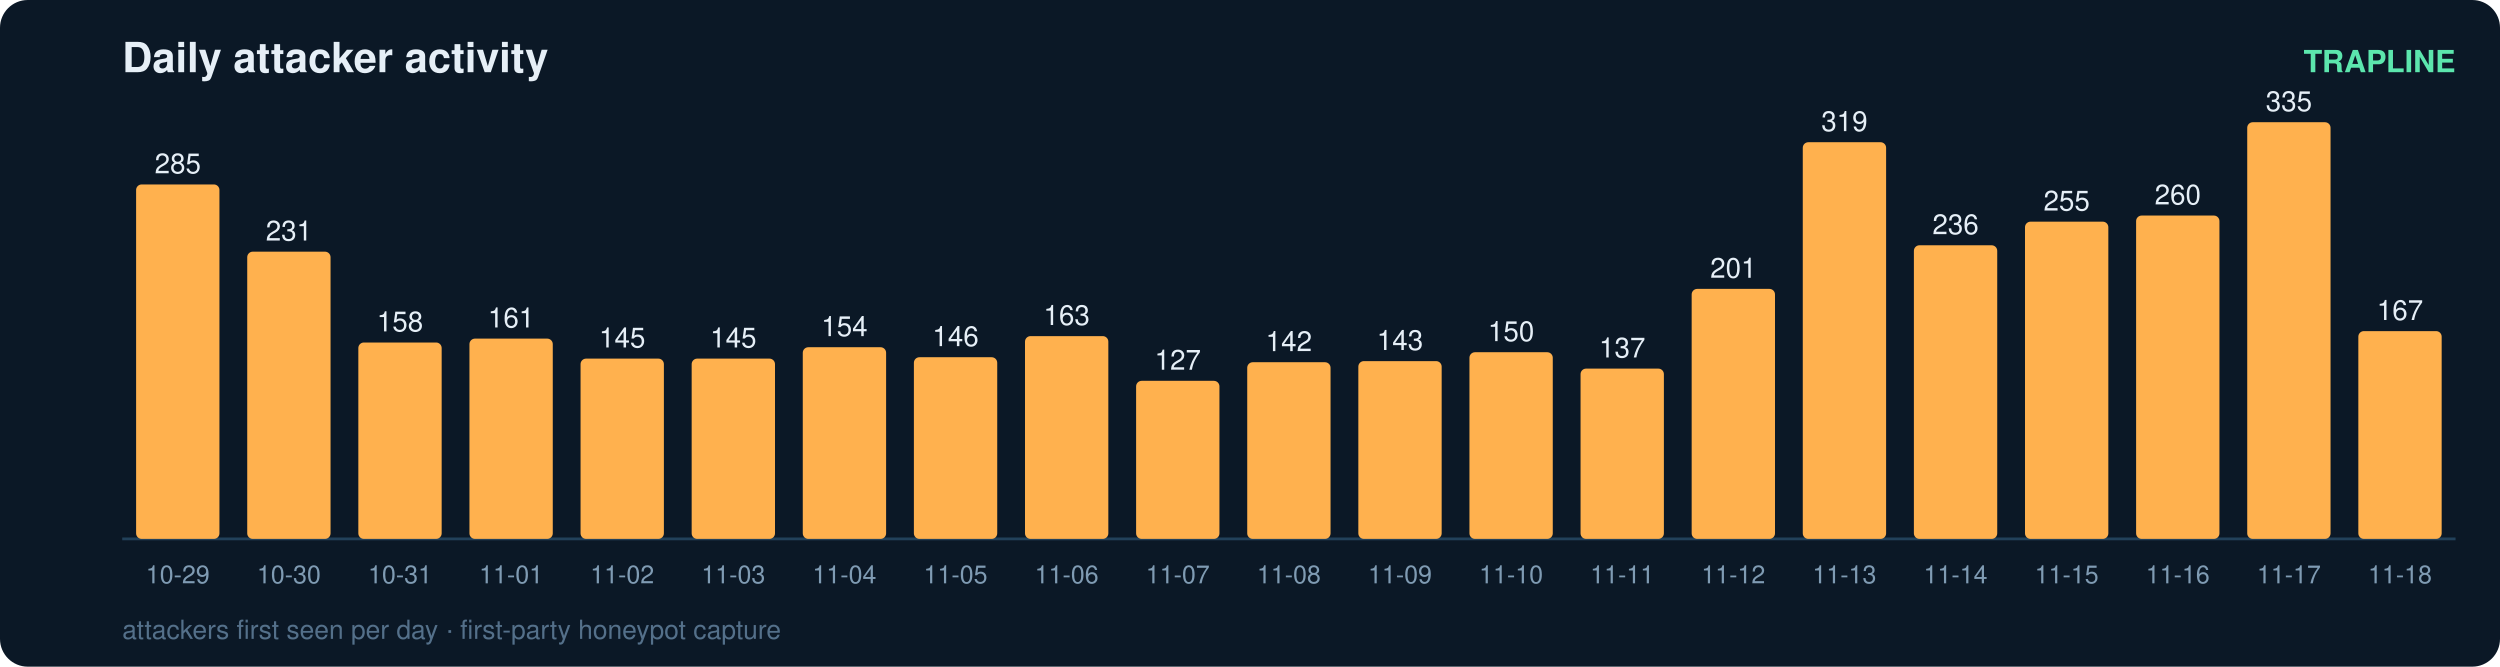
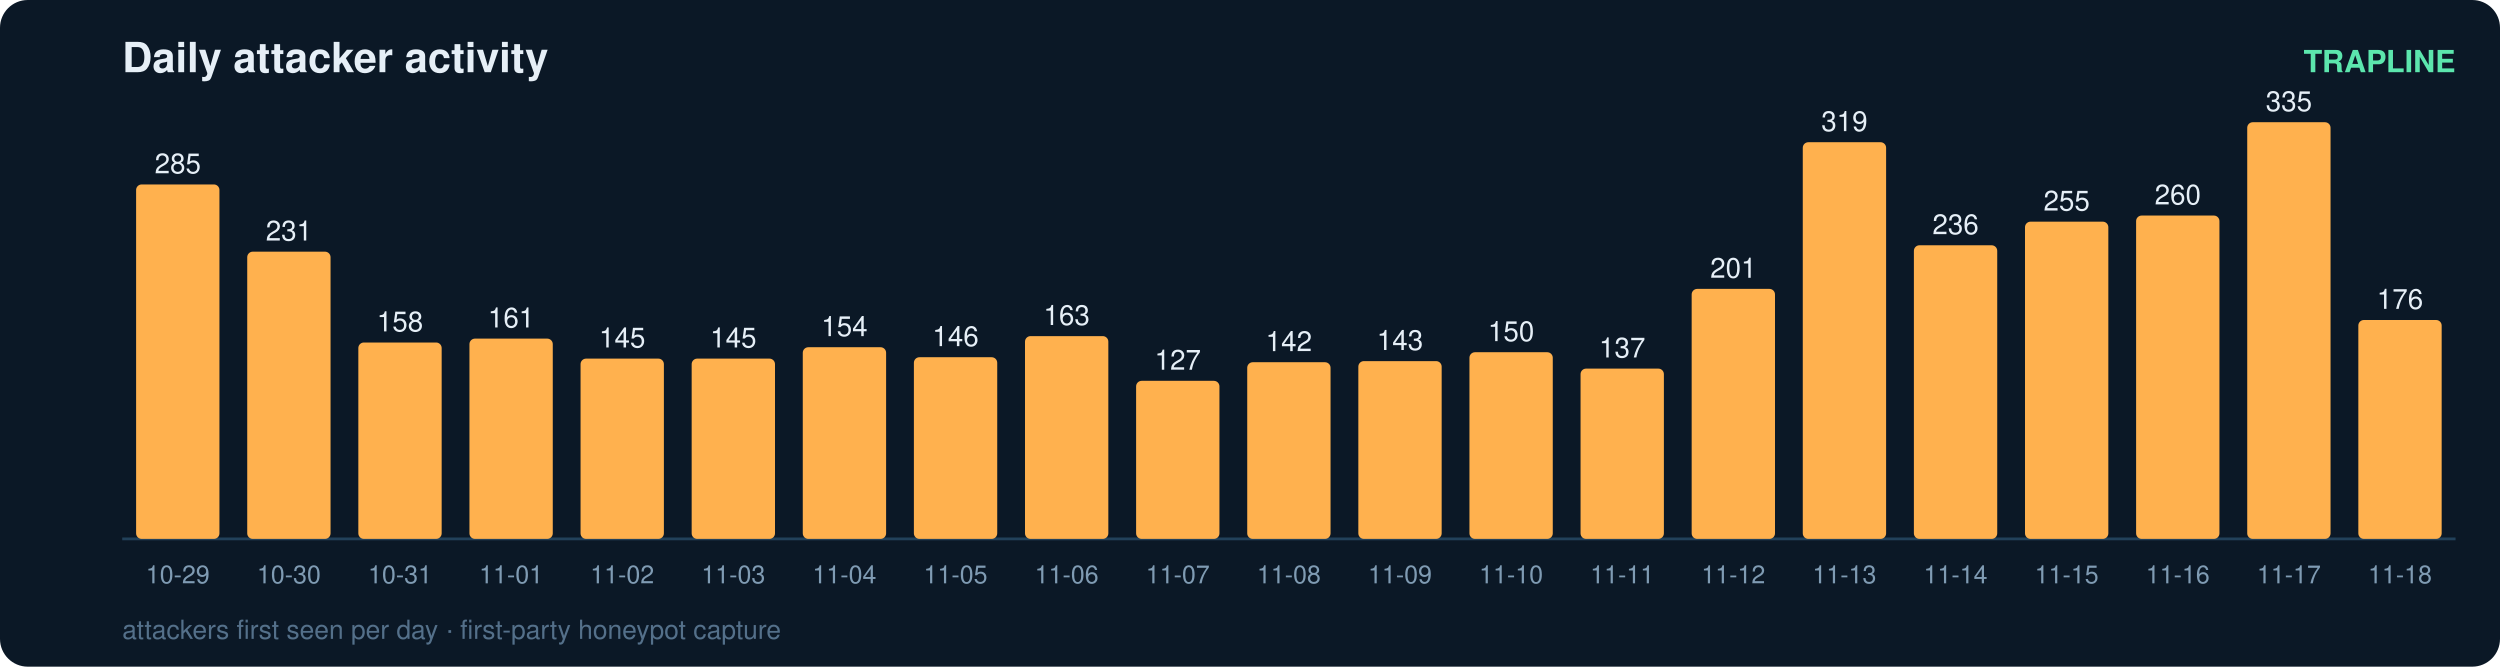
<svg xmlns="http://www.w3.org/2000/svg" width="900" height="240" viewBox="0 0 900 240" font-family="ui-sans-serif,Segoe UI,Helvetica,Arial">
  <rect width="900" height="240" rx="10" fill="#0b1826" />
  <text x="44" y="26" fill="#e6eff7" font-size="15" font-weight="700">Daily attacker activity</text>
  <text x="884" y="26" fill="#5ce6ad" font-size="11" text-anchor="end" font-weight="600">TRAPLINE</text>
  <line x1="44" y1="194" x2="884" y2="194" stroke="#22415a" stroke-width="1" />
  <rect x="49" y="66.4" width="30" height="127.6" rx="2" fill="#ffb14e" />
  <text x="64.0" y="62.4" fill="#e6eff7" font-size="10" text-anchor="middle" font-variant-numeric="tabular-nums">285</text>
  <text x="64.0" y="210.0" fill="#7f9bb3" font-size="9" text-anchor="middle">10-29</text>
  <rect x="89" y="90.6" width="30" height="103.4" rx="2" fill="#ffb14e" />
  <text x="104.0" y="86.6" fill="#e6eff7" font-size="10" text-anchor="middle" font-variant-numeric="tabular-nums">231</text>
  <text x="104.0" y="210.0" fill="#7f9bb3" font-size="9" text-anchor="middle">10-30</text>
  <rect x="129" y="123.3" width="30" height="70.7" rx="2" fill="#ffb14e" />
  <text x="144.0" y="119.3" fill="#e6eff7" font-size="10" text-anchor="middle" font-variant-numeric="tabular-nums">158</text>
  <text x="144.0" y="210.0" fill="#7f9bb3" font-size="9" text-anchor="middle">10-31</text>
  <rect x="169" y="121.9" width="30" height="72.1" rx="2" fill="#ffb14e" />
  <text x="184.0" y="117.9" fill="#e6eff7" font-size="10" text-anchor="middle" font-variant-numeric="tabular-nums">161</text>
  <text x="184.0" y="210.0" fill="#7f9bb3" font-size="9" text-anchor="middle">11-01</text>
  <rect x="209" y="129.1" width="30" height="64.9" rx="2" fill="#ffb14e" />
  <text x="224.0" y="125.1" fill="#e6eff7" font-size="10" text-anchor="middle" font-variant-numeric="tabular-nums">145</text>
  <text x="224.0" y="210.0" fill="#7f9bb3" font-size="9" text-anchor="middle">11-02</text>
  <rect x="249" y="129.1" width="30" height="64.9" rx="2" fill="#ffb14e" />
  <text x="264.0" y="125.1" fill="#e6eff7" font-size="10" text-anchor="middle" font-variant-numeric="tabular-nums">145</text>
  <text x="264.0" y="210.0" fill="#7f9bb3" font-size="9" text-anchor="middle">11-03</text>
  <rect x="289" y="125.0" width="30" height="69.0" rx="2" fill="#ffb14e" />
  <text x="304.0" y="121.0" fill="#e6eff7" font-size="10" text-anchor="middle" font-variant-numeric="tabular-nums">154</text>
  <text x="304.0" y="210.0" fill="#7f9bb3" font-size="9" text-anchor="middle">11-04</text>
  <rect x="329" y="128.6" width="30" height="65.4" rx="2" fill="#ffb14e" />
  <text x="344.0" y="124.6" fill="#e6eff7" font-size="10" text-anchor="middle" font-variant-numeric="tabular-nums">146</text>
  <text x="344.0" y="210.0" fill="#7f9bb3" font-size="9" text-anchor="middle">11-05</text>
  <rect x="369" y="121.0" width="30" height="73.0" rx="2" fill="#ffb14e" />
  <text x="384.0" y="117.0" fill="#e6eff7" font-size="10" text-anchor="middle" font-variant-numeric="tabular-nums">163</text>
  <text x="384.0" y="210.0" fill="#7f9bb3" font-size="9" text-anchor="middle">11-06</text>
  <rect x="409" y="137.1" width="30" height="56.9" rx="2" fill="#ffb14e" />
  <text x="424.0" y="133.1" fill="#e6eff7" font-size="10" text-anchor="middle" font-variant-numeric="tabular-nums">127</text>
  <text x="424.0" y="210.0" fill="#7f9bb3" font-size="9" text-anchor="middle">11-07</text>
  <rect x="449" y="130.4" width="30" height="63.6" rx="2" fill="#ffb14e" />
  <text x="464.0" y="126.4" fill="#e6eff7" font-size="10" text-anchor="middle" font-variant-numeric="tabular-nums">142</text>
  <text x="464.0" y="210.0" fill="#7f9bb3" font-size="9" text-anchor="middle">11-08</text>
  <rect x="489" y="130.0" width="30" height="64.0" rx="2" fill="#ffb14e" />
  <text x="504.0" y="126.0" fill="#e6eff7" font-size="10" text-anchor="middle" font-variant-numeric="tabular-nums">143</text>
  <text x="504.0" y="210.0" fill="#7f9bb3" font-size="9" text-anchor="middle">11-09</text>
  <rect x="529" y="126.8" width="30" height="67.2" rx="2" fill="#ffb14e" />
  <text x="544.0" y="122.8" fill="#e6eff7" font-size="10" text-anchor="middle" font-variant-numeric="tabular-nums">150</text>
  <text x="544.0" y="210.0" fill="#7f9bb3" font-size="9" text-anchor="middle">11-10</text>
  <rect x="569" y="132.7" width="30" height="61.3" rx="2" fill="#ffb14e" />
  <text x="584.0" y="128.7" fill="#e6eff7" font-size="10" text-anchor="middle" font-variant-numeric="tabular-nums">137</text>
  <text x="584.0" y="210.0" fill="#7f9bb3" font-size="9" text-anchor="middle">11-11</text>
  <rect x="609" y="104.0" width="30" height="90.0" rx="2" fill="#ffb14e" />
  <text x="624.0" y="100.0" fill="#e6eff7" font-size="10" text-anchor="middle" font-variant-numeric="tabular-nums">201</text>
  <text x="624.0" y="210.0" fill="#7f9bb3" font-size="9" text-anchor="middle">11-12</text>
  <rect x="649" y="51.2" width="30" height="142.8" rx="2" fill="#ffb14e" />
  <text x="664.0" y="47.2" fill="#e6eff7" font-size="10" text-anchor="middle" font-variant-numeric="tabular-nums">319</text>
  <text x="664.0" y="210.0" fill="#7f9bb3" font-size="9" text-anchor="middle">11-13</text>
  <rect x="689" y="88.3" width="30" height="105.7" rx="2" fill="#ffb14e" />
  <text x="704.0" y="84.3" fill="#e6eff7" font-size="10" text-anchor="middle" font-variant-numeric="tabular-nums">236</text>
  <text x="704.0" y="210.0" fill="#7f9bb3" font-size="9" text-anchor="middle">11-14</text>
  <rect x="729" y="79.8" width="30" height="114.2" rx="2" fill="#ffb14e" />
  <text x="744.0" y="75.8" fill="#e6eff7" font-size="10" text-anchor="middle" font-variant-numeric="tabular-nums">255</text>
  <text x="744.0" y="210.0" fill="#7f9bb3" font-size="9" text-anchor="middle">11-15</text>
  <rect x="769" y="77.6" width="30" height="116.4" rx="2" fill="#ffb14e" />
  <text x="784.0" y="73.6" fill="#e6eff7" font-size="10" text-anchor="middle" font-variant-numeric="tabular-nums">260</text>
  <text x="784.0" y="210.0" fill="#7f9bb3" font-size="9" text-anchor="middle">11-16</text>
  <rect x="809" y="44.0" width="30" height="150.0" rx="2" fill="#ffb14e" />
  <text x="824.0" y="40.0" fill="#e6eff7" font-size="10" text-anchor="middle" font-variant-numeric="tabular-nums">335</text>
  <text x="824.0" y="210.0" fill="#7f9bb3" font-size="9" text-anchor="middle">11-17</text>
-   <rect x="849" y="119.2" width="30" height="74.8" rx="2" fill="#ffb14e" />
-   <text x="864.0" y="115.2" fill="#e6eff7" font-size="10" text-anchor="middle" font-variant-numeric="tabular-nums">167</text>
+   <rect x="849" y="115.2" width="30" height="78.8" rx="2" fill="#ffb14e" />
+   <text x="864.0" y="111.2" fill="#e6eff7" font-size="10" text-anchor="middle" font-variant-numeric="tabular-nums">176</text>
  <text x="864.0" y="210.0" fill="#7f9bb3" font-size="9" text-anchor="middle">11-18</text>
  <text x="44" y="230" fill="#54708a" font-size="9.5">attackers first seen per day · first-party honeypot capture</text>
</svg>
